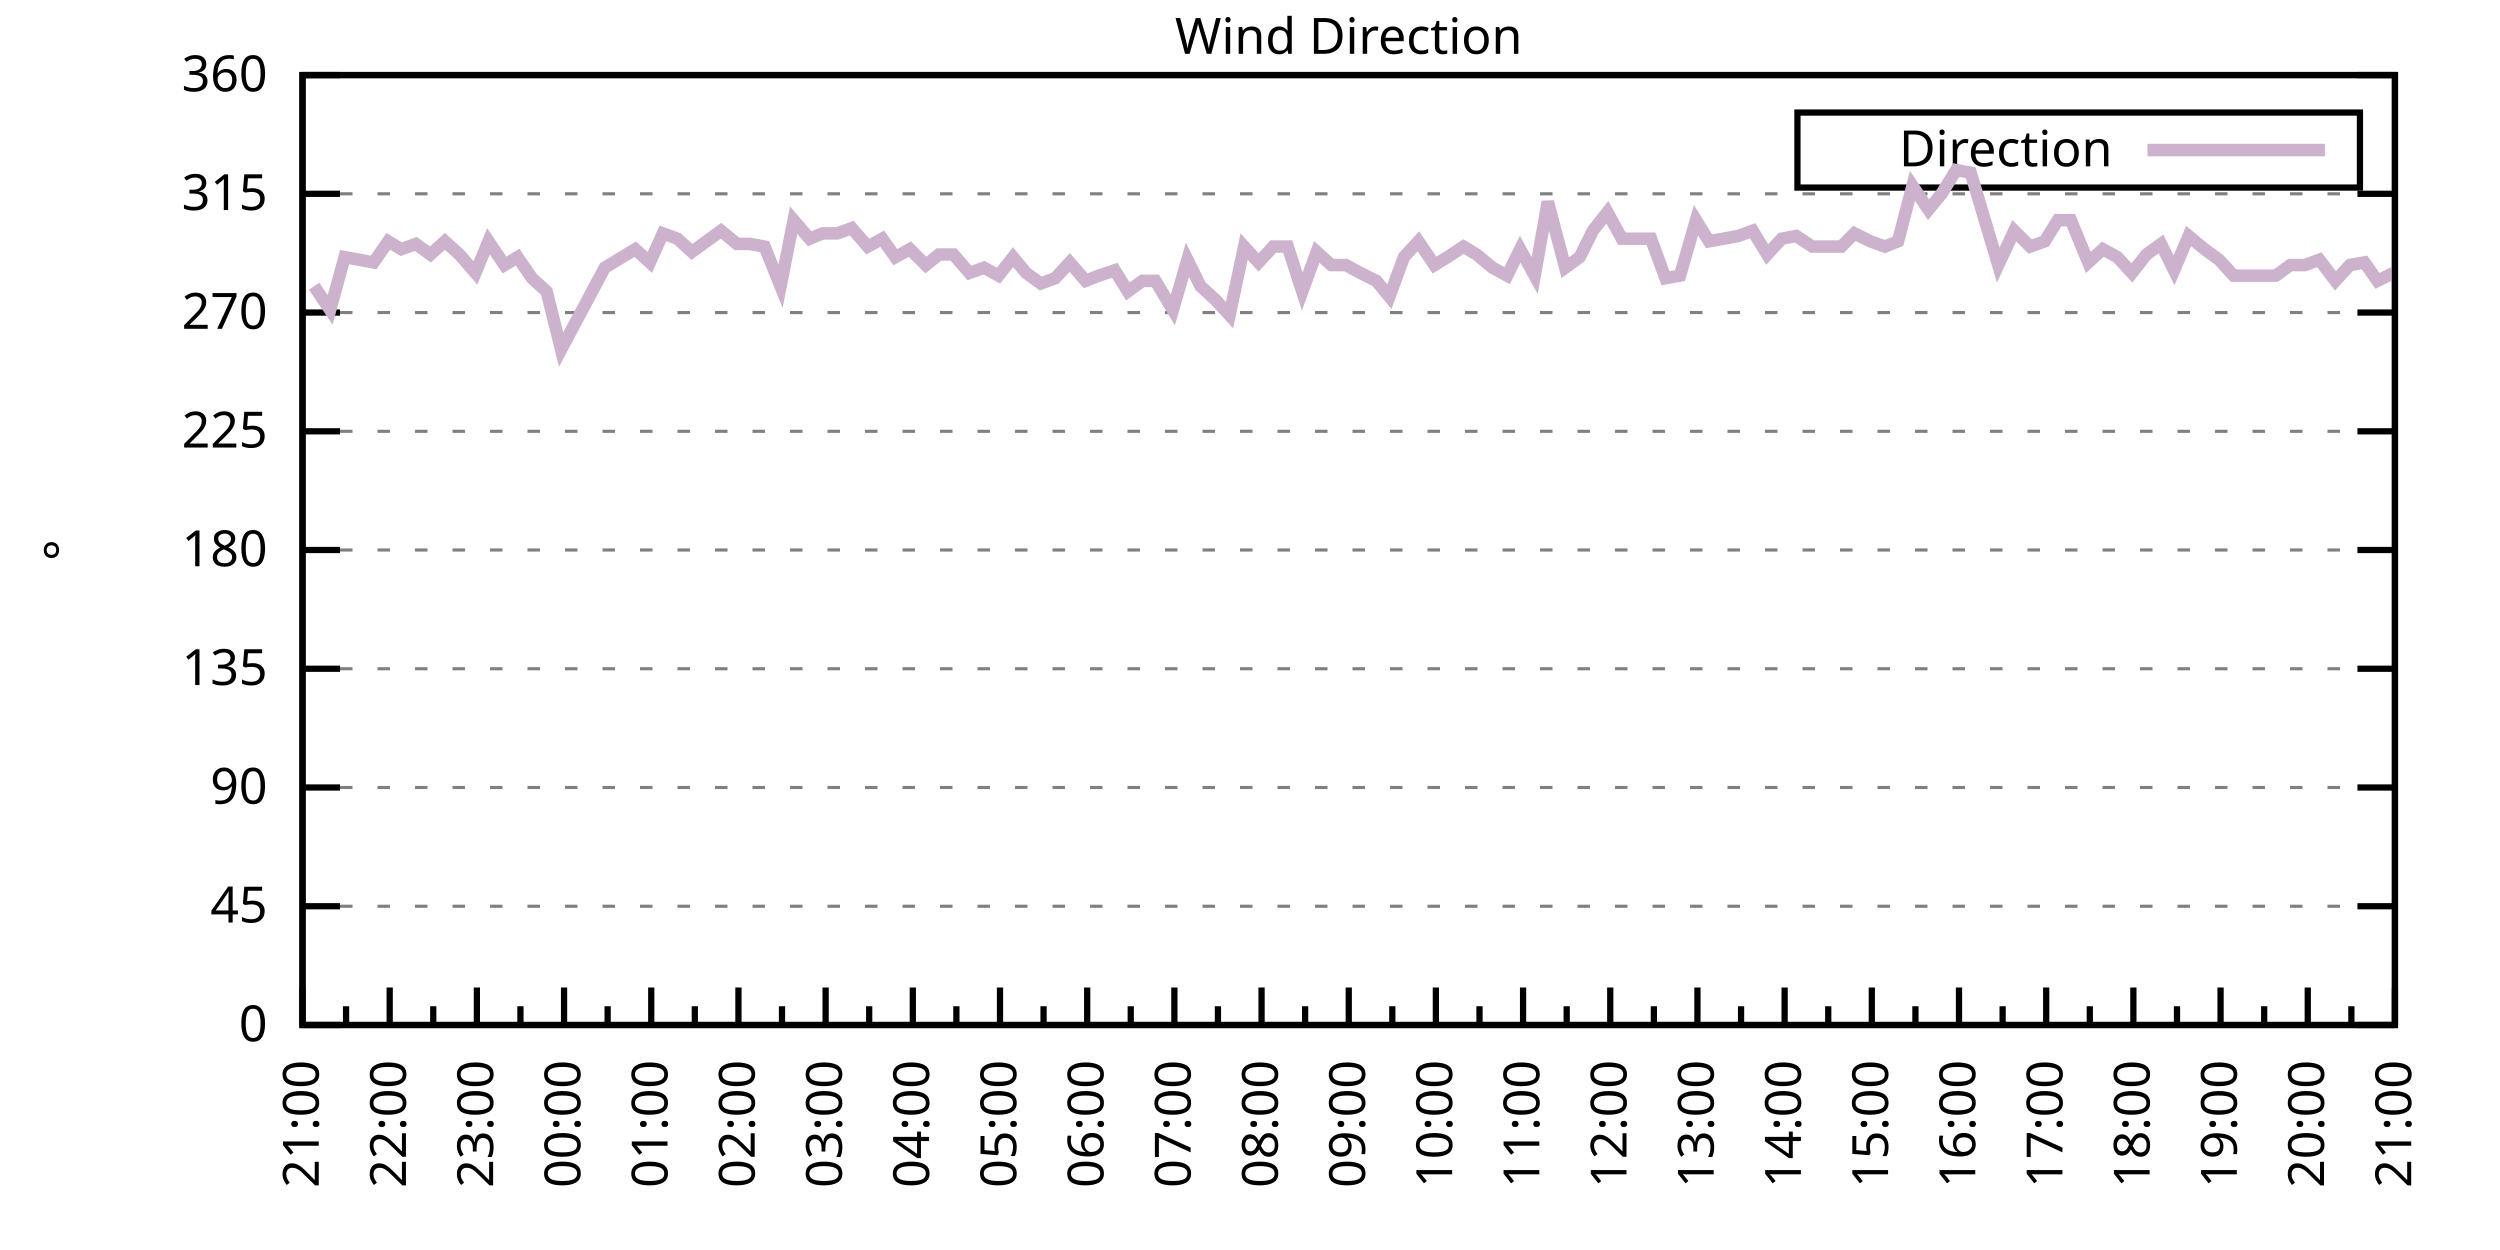
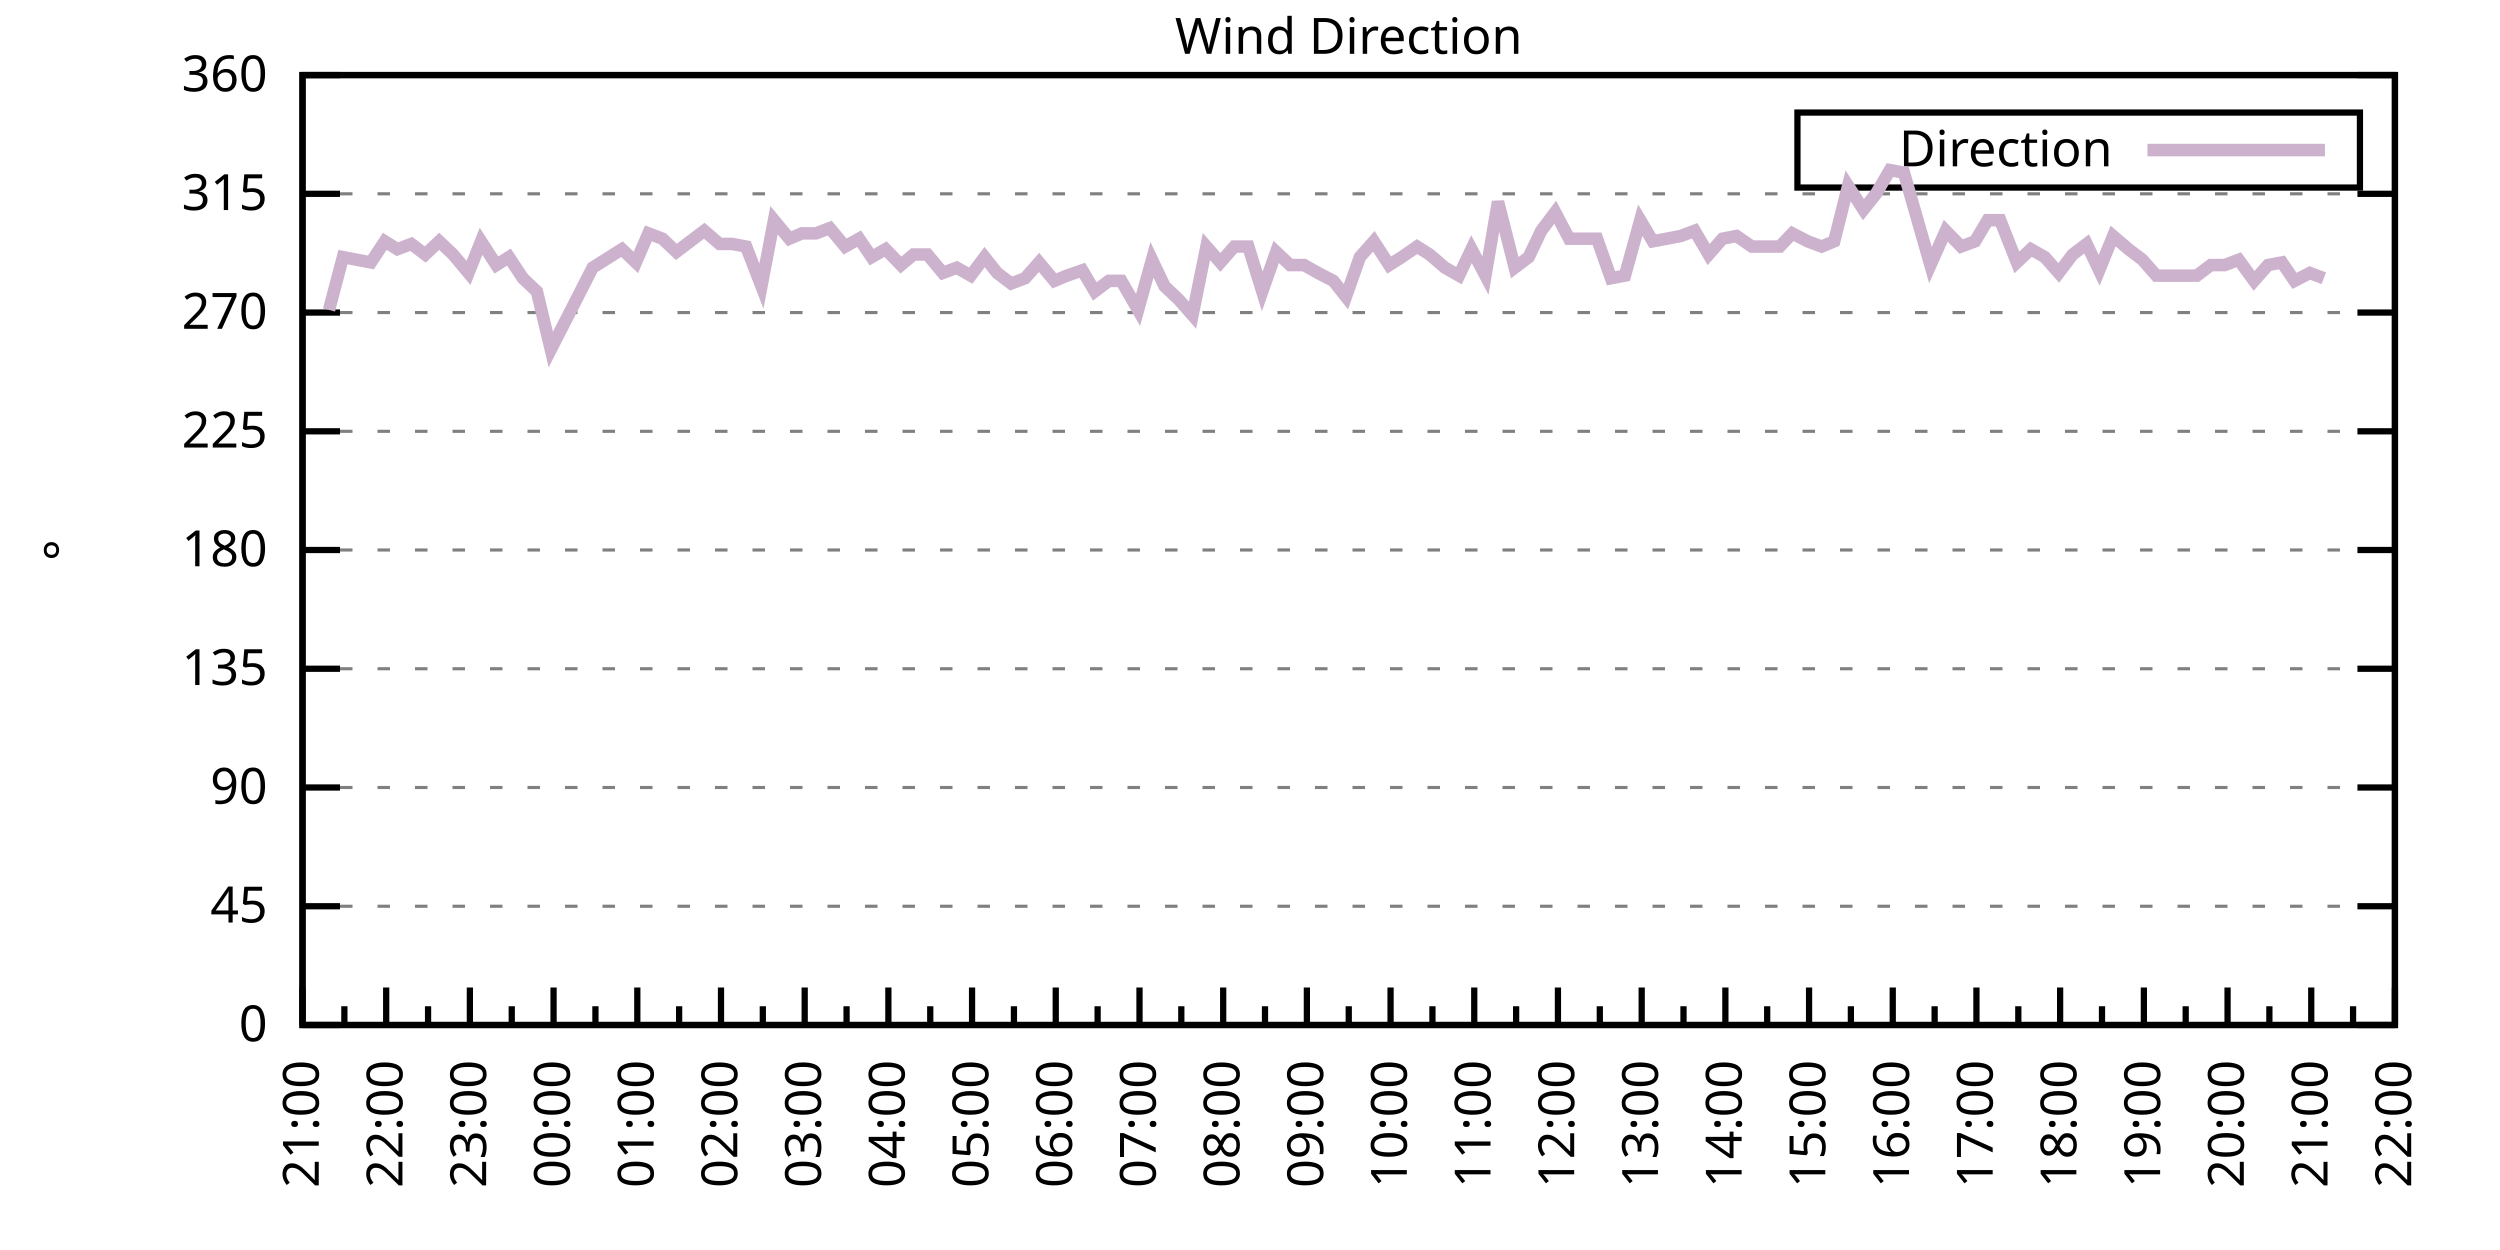
<svg xmlns="http://www.w3.org/2000/svg" xmlns:xlink="http://www.w3.org/1999/xlink" width="400" height="200" viewBox="0 0 400 200">
  <g id="gnuplot_canvas">
    <rect x="0" y="0" width="400" height="200" fill="none" />
    <defs>
      <circle id="gpDot" r="0.5" stroke-width="0.5" stroke="currentColor" />
      <path id="gpPt0" stroke-width="0.333" stroke="currentColor" d="M-1,0 h2 M0,-1 v2" />
      <path id="gpPt1" stroke-width="0.333" stroke="currentColor" d="M-1,-1 L1,1 M1,-1 L-1,1" />
      <path id="gpPt2" stroke-width="0.333" stroke="currentColor" d="M-1,0 L1,0 M0,-1 L0,1 M-1,-1 L1,1 M-1,1 L1,-1" />
      <rect id="gpPt3" stroke-width="0.333" stroke="currentColor" x="-1" y="-1" width="2" height="2" />
      <rect id="gpPt4" stroke-width="0.333" stroke="currentColor" fill="currentColor" x="-1" y="-1" width="2" height="2" />
      <circle id="gpPt5" stroke-width="0.333" stroke="currentColor" cx="0" cy="0" r="1" />
      <use xlink:href="#gpPt5" id="gpPt6" fill="currentColor" stroke="none" />
      <path id="gpPt7" stroke-width="0.333" stroke="currentColor" d="M0,-1.33 L-1.33,0.67 L1.33,0.67 z" />
      <use xlink:href="#gpPt7" id="gpPt8" fill="currentColor" stroke="none" />
      <use xlink:href="#gpPt7" id="gpPt9" stroke="currentColor" transform="rotate(180)" />
      <use xlink:href="#gpPt9" id="gpPt10" fill="currentColor" stroke="none" />
      <use xlink:href="#gpPt3" id="gpPt11" stroke="currentColor" transform="rotate(45)" />
      <use xlink:href="#gpPt11" id="gpPt12" fill="currentColor" stroke="none" />
      <path id="gpPt13" stroke-width="0.333" stroke="currentColor" d="M0,1.330 L1.265,0.411 L0.782,-1.067 L-0.782,-1.076 L-1.265,0.411 z" />
      <use xlink:href="#gpPt13" id="gpPt14" fill="currentColor" stroke="none" />
      <filter id="textbox" filterUnits="objectBoundingBox" x="0" y="0" height="1" width="1">
        <feFlood flood-color="white" flood-opacity="1" result="bgnd" />
        <feComposite in="SourceGraphic" in2="bgnd" operator="atop" />
      </filter>
      <filter id="greybox" filterUnits="objectBoundingBox" x="0" y="0" height="1" width="1">
        <feFlood flood-color="lightgrey" flood-opacity="1" result="grey" />
        <feComposite in="SourceGraphic" in2="grey" operator="atop" />
      </filter>
    </defs>
    <g fill="none" color="white" stroke="currentColor" stroke-width="1.00" stroke-linecap="butt" stroke-linejoin="miter">
</g>
    <g fill="none" color="black" stroke="currentColor" stroke-width="1.00" stroke-linecap="butt" stroke-linejoin="miter">
      <g stroke="none" shape-rendering="crispEdges">
        <polygon fill="rgb(255, 255, 255)" points="48.40,164.00 383.18,164.00 383.18,12.02 48.40,12.02 " />
      </g>
    </g>
    <g fill="none" color="black" stroke="currentColor" stroke-width="1.00" stroke-linecap="butt" stroke-linejoin="miter">
</g>
    <g fill="none" color="black" stroke="black" stroke-width="0.50" stroke-linecap="butt" stroke-linejoin="miter">
</g>
    <g fill="none" color="gray" stroke="currentColor" stroke-width="0.50" stroke-linecap="butt" stroke-linejoin="miter">
      <path stroke="gray" stroke-dasharray="2,4" class="gridline" d="M48.40,164.00 L383.19,164.00  " />
    </g>
    <g fill="none" color="gray" stroke="gray" stroke-width="1.00" stroke-linecap="butt" stroke-linejoin="miter">
</g>
    <g fill="none" color="black" stroke="currentColor" stroke-width="1.00" stroke-linecap="butt" stroke-linejoin="miter">
      <path stroke="black" d="M48.40,164.00 L54.40,164.00 M383.19,164.00 L377.19,164.00  " />
      <g transform="translate(42.80,166.60)" stroke="none" fill="black" font-family="Sans" font-size="8.00" text-anchor="end">
        <text>
          <tspan font-family="Sans"> 0</tspan>
        </text>
      </g>
    </g>
    <g fill="none" color="black" stroke="currentColor" stroke-width="1.00" stroke-linecap="butt" stroke-linejoin="miter">
</g>
    <g fill="none" color="black" stroke="black" stroke-width="0.50" stroke-linecap="butt" stroke-linejoin="miter">
</g>
    <g fill="none" color="gray" stroke="currentColor" stroke-width="0.50" stroke-linecap="butt" stroke-linejoin="miter">
      <path stroke="gray" stroke-dasharray="2,4" class="gridline" d="M48.40,145.00 L383.19,145.00  " />
    </g>
    <g fill="none" color="gray" stroke="gray" stroke-width="1.00" stroke-linecap="butt" stroke-linejoin="miter">
</g>
    <g fill="none" color="black" stroke="currentColor" stroke-width="1.00" stroke-linecap="butt" stroke-linejoin="miter">
      <path stroke="black" d="M48.40,145.00 L54.40,145.00 M383.19,145.00 L377.19,145.00  " />
      <g transform="translate(42.80,147.60)" stroke="none" fill="black" font-family="Sans" font-size="8.00" text-anchor="end">
        <text>
          <tspan font-family="Sans"> 45</tspan>
        </text>
      </g>
    </g>
    <g fill="none" color="black" stroke="currentColor" stroke-width="1.00" stroke-linecap="butt" stroke-linejoin="miter">
</g>
    <g fill="none" color="black" stroke="black" stroke-width="0.50" stroke-linecap="butt" stroke-linejoin="miter">
</g>
    <g fill="none" color="gray" stroke="currentColor" stroke-width="0.50" stroke-linecap="butt" stroke-linejoin="miter">
      <path stroke="gray" stroke-dasharray="2,4" class="gridline" d="M48.40,126.00 L383.19,126.00  " />
    </g>
    <g fill="none" color="gray" stroke="gray" stroke-width="1.00" stroke-linecap="butt" stroke-linejoin="miter">
</g>
    <g fill="none" color="black" stroke="currentColor" stroke-width="1.00" stroke-linecap="butt" stroke-linejoin="miter">
      <path stroke="black" d="M48.40,126.00 L54.40,126.00 M383.19,126.00 L377.19,126.00  " />
      <g transform="translate(42.80,128.60)" stroke="none" fill="black" font-family="Sans" font-size="8.00" text-anchor="end">
        <text>
          <tspan font-family="Sans"> 90</tspan>
        </text>
      </g>
    </g>
    <g fill="none" color="black" stroke="currentColor" stroke-width="1.00" stroke-linecap="butt" stroke-linejoin="miter">
</g>
    <g fill="none" color="black" stroke="black" stroke-width="0.50" stroke-linecap="butt" stroke-linejoin="miter">
</g>
    <g fill="none" color="gray" stroke="currentColor" stroke-width="0.50" stroke-linecap="butt" stroke-linejoin="miter">
      <path stroke="gray" stroke-dasharray="2,4" class="gridline" d="M48.40,107.00 L383.19,107.00  " />
    </g>
    <g fill="none" color="gray" stroke="gray" stroke-width="1.00" stroke-linecap="butt" stroke-linejoin="miter">
</g>
    <g fill="none" color="black" stroke="currentColor" stroke-width="1.00" stroke-linecap="butt" stroke-linejoin="miter">
      <path stroke="black" d="M48.40,107.00 L54.40,107.00 M383.19,107.00 L377.19,107.00  " />
      <g transform="translate(42.80,109.60)" stroke="none" fill="black" font-family="Sans" font-size="8.00" text-anchor="end">
        <text>
          <tspan font-family="Sans"> 135</tspan>
        </text>
      </g>
    </g>
    <g fill="none" color="black" stroke="currentColor" stroke-width="1.00" stroke-linecap="butt" stroke-linejoin="miter">
</g>
    <g fill="none" color="black" stroke="black" stroke-width="0.50" stroke-linecap="butt" stroke-linejoin="miter">
</g>
    <g fill="none" color="gray" stroke="currentColor" stroke-width="0.50" stroke-linecap="butt" stroke-linejoin="miter">
      <path stroke="gray" stroke-dasharray="2,4" class="gridline" d="M48.40,88.00 L383.19,88.00  " />
    </g>
    <g fill="none" color="gray" stroke="gray" stroke-width="1.00" stroke-linecap="butt" stroke-linejoin="miter">
</g>
    <g fill="none" color="black" stroke="currentColor" stroke-width="1.00" stroke-linecap="butt" stroke-linejoin="miter">
      <path stroke="black" d="M48.40,88.00 L54.40,88.00 M383.19,88.00 L377.19,88.00  " />
      <g transform="translate(42.80,90.60)" stroke="none" fill="black" font-family="Sans" font-size="8.00" text-anchor="end">
        <text>
          <tspan font-family="Sans"> 180</tspan>
        </text>
      </g>
    </g>
    <g fill="none" color="black" stroke="currentColor" stroke-width="1.00" stroke-linecap="butt" stroke-linejoin="miter">
</g>
    <g fill="none" color="black" stroke="black" stroke-width="0.50" stroke-linecap="butt" stroke-linejoin="miter">
</g>
    <g fill="none" color="gray" stroke="currentColor" stroke-width="0.50" stroke-linecap="butt" stroke-linejoin="miter">
      <path stroke="gray" stroke-dasharray="2,4" class="gridline" d="M48.40,69.01 L383.19,69.01  " />
    </g>
    <g fill="none" color="gray" stroke="gray" stroke-width="1.00" stroke-linecap="butt" stroke-linejoin="miter">
</g>
    <g fill="none" color="black" stroke="currentColor" stroke-width="1.00" stroke-linecap="butt" stroke-linejoin="miter">
      <path stroke="black" d="M48.40,69.01 L54.40,69.01 M383.19,69.01 L377.19,69.01  " />
      <g transform="translate(42.80,71.61)" stroke="none" fill="black" font-family="Sans" font-size="8.00" text-anchor="end">
        <text>
          <tspan font-family="Sans"> 225</tspan>
        </text>
      </g>
    </g>
    <g fill="none" color="black" stroke="currentColor" stroke-width="1.00" stroke-linecap="butt" stroke-linejoin="miter">
</g>
    <g fill="none" color="black" stroke="black" stroke-width="0.50" stroke-linecap="butt" stroke-linejoin="miter">
</g>
    <g fill="none" color="gray" stroke="currentColor" stroke-width="0.50" stroke-linecap="butt" stroke-linejoin="miter">
      <path stroke="gray" stroke-dasharray="2,4" class="gridline" d="M48.40,50.01 L383.19,50.01  " />
    </g>
    <g fill="none" color="gray" stroke="gray" stroke-width="1.00" stroke-linecap="butt" stroke-linejoin="miter">
</g>
    <g fill="none" color="black" stroke="currentColor" stroke-width="1.00" stroke-linecap="butt" stroke-linejoin="miter">
      <path stroke="black" d="M48.40,50.01 L54.40,50.01 M383.19,50.01 L377.19,50.01  " />
      <g transform="translate(42.80,52.61)" stroke="none" fill="black" font-family="Sans" font-size="8.00" text-anchor="end">
        <text>
          <tspan font-family="Sans"> 270</tspan>
        </text>
      </g>
    </g>
    <g fill="none" color="black" stroke="currentColor" stroke-width="1.00" stroke-linecap="butt" stroke-linejoin="miter">
</g>
    <g fill="none" color="black" stroke="black" stroke-width="0.50" stroke-linecap="butt" stroke-linejoin="miter">
</g>
    <g fill="none" color="gray" stroke="currentColor" stroke-width="0.50" stroke-linecap="butt" stroke-linejoin="miter">
      <path stroke="gray" stroke-dasharray="2,4" class="gridline" d="M48.40,31.01 L383.19,31.01  " />
    </g>
    <g fill="none" color="gray" stroke="gray" stroke-width="1.00" stroke-linecap="butt" stroke-linejoin="miter">
</g>
    <g fill="none" color="black" stroke="currentColor" stroke-width="1.00" stroke-linecap="butt" stroke-linejoin="miter">
      <path stroke="black" d="M48.40,31.01 L54.40,31.01 M383.19,31.01 L377.19,31.01  " />
      <g transform="translate(42.80,33.61)" stroke="none" fill="black" font-family="Sans" font-size="8.00" text-anchor="end">
        <text>
          <tspan font-family="Sans"> 315</tspan>
        </text>
      </g>
    </g>
    <g fill="none" color="black" stroke="currentColor" stroke-width="1.00" stroke-linecap="butt" stroke-linejoin="miter">
</g>
    <g fill="none" color="black" stroke="black" stroke-width="0.50" stroke-linecap="butt" stroke-linejoin="miter">
</g>
    <g fill="none" color="gray" stroke="currentColor" stroke-width="0.50" stroke-linecap="butt" stroke-linejoin="miter">
      <path stroke="gray" stroke-dasharray="2,4" class="gridline" d="M48.40,12.01 L383.19,12.01  " />
    </g>
    <g fill="none" color="gray" stroke="gray" stroke-width="1.00" stroke-linecap="butt" stroke-linejoin="miter">
</g>
    <g fill="none" color="black" stroke="currentColor" stroke-width="1.00" stroke-linecap="butt" stroke-linejoin="miter">
      <path stroke="black" d="M48.40,12.01 L54.40,12.01 M383.19,12.01 L377.19,12.01  " />
      <g transform="translate(42.80,14.61)" stroke="none" fill="black" font-family="Sans" font-size="8.00" text-anchor="end">
        <text>
          <tspan font-family="Sans"> 360</tspan>
        </text>
      </g>
    </g>
    <g fill="none" color="black" stroke="currentColor" stroke-width="1.00" stroke-linecap="butt" stroke-linejoin="miter">
      <path stroke="black" d="M48.40,164.00 L48.40,158.00  " />
      <g transform="translate(51.00,169.60) rotate(270)" stroke="none" fill="black" font-family="Sans" font-size="8.00" text-anchor="end">
        <text>
          <tspan font-family="Sans">21:00</tspan>
        </text>
      </g>
    </g>
    <g fill="none" color="black" stroke="currentColor" stroke-width="1.00" stroke-linecap="butt" stroke-linejoin="miter">
-       <path stroke="black" d="M55.37,164.00 L55.37,161.00 M62.35,164.00 L62.35,158.00  " />
-       <g transform="translate(64.95,169.60) rotate(270)" stroke="none" fill="black" font-family="Sans" font-size="8.00" text-anchor="end">
+       <path stroke="black" d="M55.10,164.00 L55.10,161.00 M61.79,164.00 L61.79,158.00  " />
+       <g transform="translate(64.39,169.60) rotate(270)" stroke="none" fill="black" font-family="Sans" font-size="8.00" text-anchor="end">
        <text>
          <tspan font-family="Sans">22:00</tspan>
        </text>
      </g>
    </g>
    <g fill="none" color="black" stroke="currentColor" stroke-width="1.00" stroke-linecap="butt" stroke-linejoin="miter">
-       <path stroke="black" d="M69.32,164.00 L69.32,161.00 M76.30,164.00 L76.30,158.00  " />
-       <g transform="translate(78.90,169.60) rotate(270)" stroke="none" fill="black" font-family="Sans" font-size="8.00" text-anchor="end">
+       <path stroke="black" d="M68.49,164.00 L68.49,161.00 M75.18,164.00 L75.18,158.00  " />
+       <g transform="translate(77.78,169.60) rotate(270)" stroke="none" fill="black" font-family="Sans" font-size="8.00" text-anchor="end">
        <text>
          <tspan font-family="Sans">23:00</tspan>
        </text>
      </g>
    </g>
    <g fill="none" color="black" stroke="currentColor" stroke-width="1.00" stroke-linecap="butt" stroke-linejoin="miter">
-       <path stroke="black" d="M83.27,164.00 L83.27,161.00 M90.25,164.00 L90.25,158.00  " />
-       <g transform="translate(92.85,169.60) rotate(270)" stroke="none" fill="black" font-family="Sans" font-size="8.00" text-anchor="end">
+       <path stroke="black" d="M81.88,164.00 L81.88,161.00 M88.57,164.00 L88.57,158.00  " />
+       <g transform="translate(91.17,169.60) rotate(270)" stroke="none" fill="black" font-family="Sans" font-size="8.00" text-anchor="end">
        <text>
          <tspan font-family="Sans">00:00</tspan>
        </text>
      </g>
    </g>
    <g fill="none" color="black" stroke="currentColor" stroke-width="1.00" stroke-linecap="butt" stroke-linejoin="miter">
-       <path stroke="black" d="M97.22,164.00 L97.22,161.00 M104.20,164.00 L104.20,158.00  " />
-       <g transform="translate(106.80,169.60) rotate(270)" stroke="none" fill="black" font-family="Sans" font-size="8.00" text-anchor="end">
+       <path stroke="black" d="M95.27,164.00 L95.27,161.00 M101.97,164.00 L101.97,158.00  " />
+       <g transform="translate(104.57,169.60) rotate(270)" stroke="none" fill="black" font-family="Sans" font-size="8.00" text-anchor="end">
        <text>
          <tspan font-family="Sans">01:00</tspan>
        </text>
      </g>
    </g>
    <g fill="none" color="black" stroke="currentColor" stroke-width="1.00" stroke-linecap="butt" stroke-linejoin="miter">
-       <path stroke="black" d="M111.17,164.00 L111.17,161.00 M118.15,164.00 L118.15,158.00  " />
-       <g transform="translate(120.75,169.60) rotate(270)" stroke="none" fill="black" font-family="Sans" font-size="8.00" text-anchor="end">
+       <path stroke="black" d="M108.66,164.00 L108.66,161.00 M115.36,164.00 L115.36,158.00  " />
+       <g transform="translate(117.96,169.60) rotate(270)" stroke="none" fill="black" font-family="Sans" font-size="8.00" text-anchor="end">
        <text>
          <tspan font-family="Sans">02:00</tspan>
        </text>
      </g>
    </g>
    <g fill="none" color="black" stroke="currentColor" stroke-width="1.00" stroke-linecap="butt" stroke-linejoin="miter">
-       <path stroke="black" d="M125.12,164.00 L125.12,161.00 M132.10,164.00 L132.10,158.00  " />
-       <g transform="translate(134.70,169.60) rotate(270)" stroke="none" fill="black" font-family="Sans" font-size="8.00" text-anchor="end">
+       <path stroke="black" d="M122.05,164.00 L122.05,161.00 M128.75,164.00 L128.75,158.00  " />
+       <g transform="translate(131.35,169.60) rotate(270)" stroke="none" fill="black" font-family="Sans" font-size="8.00" text-anchor="end">
        <text>
          <tspan font-family="Sans">03:00</tspan>
        </text>
      </g>
    </g>
    <g fill="none" color="black" stroke="currentColor" stroke-width="1.00" stroke-linecap="butt" stroke-linejoin="miter">
-       <path stroke="black" d="M139.07,164.00 L139.07,161.00 M146.05,164.00 L146.05,158.00  " />
-       <g transform="translate(148.65,169.60) rotate(270)" stroke="none" fill="black" font-family="Sans" font-size="8.00" text-anchor="end">
+       <path stroke="black" d="M135.45,164.00 L135.45,161.00 M142.14,164.00 L142.14,158.00  " />
+       <g transform="translate(144.74,169.60) rotate(270)" stroke="none" fill="black" font-family="Sans" font-size="8.00" text-anchor="end">
        <text>
          <tspan font-family="Sans">04:00</tspan>
        </text>
      </g>
    </g>
    <g fill="none" color="black" stroke="currentColor" stroke-width="1.00" stroke-linecap="butt" stroke-linejoin="miter">
-       <path stroke="black" d="M153.02,164.00 L153.02,161.00 M160.00,164.00 L160.00,158.00  " />
-       <g transform="translate(162.60,169.60) rotate(270)" stroke="none" fill="black" font-family="Sans" font-size="8.00" text-anchor="end">
+       <path stroke="black" d="M148.84,164.00 L148.84,161.00 M155.53,164.00 L155.53,158.00  " />
+       <g transform="translate(158.13,169.60) rotate(270)" stroke="none" fill="black" font-family="Sans" font-size="8.00" text-anchor="end">
        <text>
          <tspan font-family="Sans">05:00</tspan>
        </text>
      </g>
    </g>
    <g fill="none" color="black" stroke="currentColor" stroke-width="1.00" stroke-linecap="butt" stroke-linejoin="miter">
-       <path stroke="black" d="M166.97,164.00 L166.97,161.00 M173.95,164.00 L173.95,158.00  " />
-       <g transform="translate(176.55,169.60) rotate(270)" stroke="none" fill="black" font-family="Sans" font-size="8.00" text-anchor="end">
+       <path stroke="black" d="M162.23,164.00 L162.23,161.00 M168.92,164.00 L168.92,158.00  " />
+       <g transform="translate(171.52,169.60) rotate(270)" stroke="none" fill="black" font-family="Sans" font-size="8.00" text-anchor="end">
        <text>
          <tspan font-family="Sans">06:00</tspan>
        </text>
      </g>
    </g>
    <g fill="none" color="black" stroke="currentColor" stroke-width="1.00" stroke-linecap="butt" stroke-linejoin="miter">
-       <path stroke="black" d="M180.92,164.00 L180.92,161.00 M187.90,164.00 L187.90,158.00  " />
-       <g transform="translate(190.50,169.60) rotate(270)" stroke="none" fill="black" font-family="Sans" font-size="8.00" text-anchor="end">
+       <path stroke="black" d="M175.62,164.00 L175.62,161.00 M182.32,164.00 L182.32,158.00  " />
+       <g transform="translate(184.92,169.60) rotate(270)" stroke="none" fill="black" font-family="Sans" font-size="8.00" text-anchor="end">
        <text>
          <tspan font-family="Sans">07:00</tspan>
        </text>
      </g>
    </g>
    <g fill="none" color="black" stroke="currentColor" stroke-width="1.00" stroke-linecap="butt" stroke-linejoin="miter">
-       <path stroke="black" d="M194.87,164.00 L194.87,161.00 M201.85,164.00 L201.85,158.00  " />
-       <g transform="translate(204.45,169.60) rotate(270)" stroke="none" fill="black" font-family="Sans" font-size="8.00" text-anchor="end">
+       <path stroke="black" d="M189.01,164.00 L189.01,161.00 M195.71,164.00 L195.71,158.00  " />
+       <g transform="translate(198.31,169.60) rotate(270)" stroke="none" fill="black" font-family="Sans" font-size="8.00" text-anchor="end">
        <text>
          <tspan font-family="Sans">08:00</tspan>
        </text>
      </g>
    </g>
    <g fill="none" color="black" stroke="currentColor" stroke-width="1.00" stroke-linecap="butt" stroke-linejoin="miter">
-       <path stroke="black" d="M208.82,164.00 L208.82,161.00 M215.80,164.00 L215.80,158.00  " />
-       <g transform="translate(218.40,169.60) rotate(270)" stroke="none" fill="black" font-family="Sans" font-size="8.00" text-anchor="end">
+       <path stroke="black" d="M202.40,164.00 L202.40,161.00 M209.10,164.00 L209.10,158.00  " />
+       <g transform="translate(211.70,169.60) rotate(270)" stroke="none" fill="black" font-family="Sans" font-size="8.00" text-anchor="end">
        <text>
          <tspan font-family="Sans">09:00</tspan>
        </text>
      </g>
    </g>
    <g fill="none" color="black" stroke="currentColor" stroke-width="1.00" stroke-linecap="butt" stroke-linejoin="miter">
-       <path stroke="black" d="M222.77,164.00 L222.77,161.00 M229.74,164.00 L229.74,158.00  " />
-       <g transform="translate(232.34,169.60) rotate(270)" stroke="none" fill="black" font-family="Sans" font-size="8.00" text-anchor="end">
+       <path stroke="black" d="M215.80,164.00 L215.80,161.00 M222.49,164.00 L222.49,158.00  " />
+       <g transform="translate(225.09,169.60) rotate(270)" stroke="none" fill="black" font-family="Sans" font-size="8.00" text-anchor="end">
        <text>
          <tspan font-family="Sans">10:00</tspan>
        </text>
      </g>
    </g>
    <g fill="none" color="black" stroke="currentColor" stroke-width="1.00" stroke-linecap="butt" stroke-linejoin="miter">
-       <path stroke="black" d="M236.72,164.00 L236.72,161.00 M243.69,164.00 L243.69,158.00  " />
-       <g transform="translate(246.29,169.60) rotate(270)" stroke="none" fill="black" font-family="Sans" font-size="8.00" text-anchor="end">
+       <path stroke="black" d="M229.19,164.00 L229.19,161.00 M235.88,164.00 L235.88,158.00  " />
+       <g transform="translate(238.48,169.60) rotate(270)" stroke="none" fill="black" font-family="Sans" font-size="8.00" text-anchor="end">
        <text>
          <tspan font-family="Sans">11:00</tspan>
        </text>
      </g>
    </g>
    <g fill="none" color="black" stroke="currentColor" stroke-width="1.00" stroke-linecap="butt" stroke-linejoin="miter">
-       <path stroke="black" d="M250.67,164.00 L250.67,161.00 M257.64,164.00 L257.64,158.00  " />
-       <g transform="translate(260.24,169.60) rotate(270)" stroke="none" fill="black" font-family="Sans" font-size="8.00" text-anchor="end">
+       <path stroke="black" d="M242.58,164.00 L242.58,161.00 M249.27,164.00 L249.27,158.00  " />
+       <g transform="translate(251.87,169.60) rotate(270)" stroke="none" fill="black" font-family="Sans" font-size="8.00" text-anchor="end">
        <text>
          <tspan font-family="Sans">12:00</tspan>
        </text>
      </g>
    </g>
    <g fill="none" color="black" stroke="currentColor" stroke-width="1.00" stroke-linecap="butt" stroke-linejoin="miter">
-       <path stroke="black" d="M264.62,164.00 L264.62,161.00 M271.59,164.00 L271.59,158.00  " />
-       <g transform="translate(274.19,169.60) rotate(270)" stroke="none" fill="black" font-family="Sans" font-size="8.00" text-anchor="end">
+       <path stroke="black" d="M255.97,164.00 L255.97,161.00 M262.67,164.00 L262.67,158.00  " />
+       <g transform="translate(265.27,169.60) rotate(270)" stroke="none" fill="black" font-family="Sans" font-size="8.00" text-anchor="end">
        <text>
          <tspan font-family="Sans">13:00</tspan>
        </text>
      </g>
    </g>
    <g fill="none" color="black" stroke="currentColor" stroke-width="1.00" stroke-linecap="butt" stroke-linejoin="miter">
-       <path stroke="black" d="M278.57,164.00 L278.57,161.00 M285.54,164.00 L285.54,158.00  " />
-       <g transform="translate(288.14,169.60) rotate(270)" stroke="none" fill="black" font-family="Sans" font-size="8.00" text-anchor="end">
+       <path stroke="black" d="M269.36,164.00 L269.36,161.00 M276.06,164.00 L276.06,158.00  " />
+       <g transform="translate(278.66,169.60) rotate(270)" stroke="none" fill="black" font-family="Sans" font-size="8.00" text-anchor="end">
        <text>
          <tspan font-family="Sans">14:00</tspan>
        </text>
      </g>
    </g>
    <g fill="none" color="black" stroke="currentColor" stroke-width="1.00" stroke-linecap="butt" stroke-linejoin="miter">
-       <path stroke="black" d="M292.52,164.00 L292.52,161.00 M299.49,164.00 L299.49,158.00  " />
-       <g transform="translate(302.09,169.60) rotate(270)" stroke="none" fill="black" font-family="Sans" font-size="8.00" text-anchor="end">
+       <path stroke="black" d="M282.75,164.00 L282.75,161.00 M289.45,164.00 L289.45,158.00  " />
+       <g transform="translate(292.05,169.60) rotate(270)" stroke="none" fill="black" font-family="Sans" font-size="8.00" text-anchor="end">
        <text>
          <tspan font-family="Sans">15:00</tspan>
        </text>
      </g>
    </g>
    <g fill="none" color="black" stroke="currentColor" stroke-width="1.00" stroke-linecap="butt" stroke-linejoin="miter">
-       <path stroke="black" d="M306.47,164.00 L306.47,161.00 M313.44,164.00 L313.44,158.00  " />
-       <g transform="translate(316.04,169.60) rotate(270)" stroke="none" fill="black" font-family="Sans" font-size="8.00" text-anchor="end">
+       <path stroke="black" d="M296.14,164.00 L296.14,161.00 M302.84,164.00 L302.84,158.00  " />
+       <g transform="translate(305.44,169.60) rotate(270)" stroke="none" fill="black" font-family="Sans" font-size="8.00" text-anchor="end">
        <text>
          <tspan font-family="Sans">16:00</tspan>
        </text>
      </g>
    </g>
    <g fill="none" color="black" stroke="currentColor" stroke-width="1.00" stroke-linecap="butt" stroke-linejoin="miter">
-       <path stroke="black" d="M320.42,164.00 L320.42,161.00 M327.39,164.00 L327.39,158.00  " />
-       <g transform="translate(329.99,169.60) rotate(270)" stroke="none" fill="black" font-family="Sans" font-size="8.00" text-anchor="end">
+       <path stroke="black" d="M309.54,164.00 L309.54,161.00 M316.23,164.00 L316.23,158.00  " />
+       <g transform="translate(318.83,169.60) rotate(270)" stroke="none" fill="black" font-family="Sans" font-size="8.00" text-anchor="end">
        <text>
          <tspan font-family="Sans">17:00</tspan>
        </text>
      </g>
    </g>
    <g fill="none" color="black" stroke="currentColor" stroke-width="1.00" stroke-linecap="butt" stroke-linejoin="miter">
-       <path stroke="black" d="M334.37,164.00 L334.37,161.00 M341.34,164.00 L341.34,158.00  " />
-       <g transform="translate(343.94,169.60) rotate(270)" stroke="none" fill="black" font-family="Sans" font-size="8.00" text-anchor="end">
+       <path stroke="black" d="M322.93,164.00 L322.93,161.00 M329.62,164.00 L329.62,158.00  " />
+       <g transform="translate(332.22,169.60) rotate(270)" stroke="none" fill="black" font-family="Sans" font-size="8.00" text-anchor="end">
        <text>
          <tspan font-family="Sans">18:00</tspan>
        </text>
      </g>
    </g>
    <g fill="none" color="black" stroke="currentColor" stroke-width="1.00" stroke-linecap="butt" stroke-linejoin="miter">
-       <path stroke="black" d="M348.32,164.00 L348.32,161.00 M355.29,164.00 L355.29,158.00  " />
-       <g transform="translate(357.89,169.60) rotate(270)" stroke="none" fill="black" font-family="Sans" font-size="8.00" text-anchor="end">
+       <path stroke="black" d="M336.32,164.00 L336.32,161.00 M343.02,164.00 L343.02,158.00  " />
+       <g transform="translate(345.62,169.60) rotate(270)" stroke="none" fill="black" font-family="Sans" font-size="8.00" text-anchor="end">
        <text>
          <tspan font-family="Sans">19:00</tspan>
        </text>
      </g>
    </g>
    <g fill="none" color="black" stroke="currentColor" stroke-width="1.00" stroke-linecap="butt" stroke-linejoin="miter">
-       <path stroke="black" d="M362.27,164.00 L362.27,161.00 M369.24,164.00 L369.24,158.00  " />
-       <g transform="translate(371.84,169.60) rotate(270)" stroke="none" fill="black" font-family="Sans" font-size="8.00" text-anchor="end">
+       <path stroke="black" d="M349.71,164.00 L349.71,161.00 M356.41,164.00 L356.41,158.00  " />
+       <g transform="translate(359.01,169.60) rotate(270)" stroke="none" fill="black" font-family="Sans" font-size="8.00" text-anchor="end">
        <text>
          <tspan font-family="Sans">20:00</tspan>
        </text>
      </g>
    </g>
    <g fill="none" color="black" stroke="currentColor" stroke-width="1.00" stroke-linecap="butt" stroke-linejoin="miter">
-       <path stroke="black" d="M376.22,164.00 L376.22,161.00 M383.19,164.00 L383.19,158.00  " />
+       <path stroke="black" d="M363.10,164.00 L363.10,161.00 M369.80,164.00 L369.80,158.00  " />
+       <g transform="translate(372.40,169.60) rotate(270)" stroke="none" fill="black" font-family="Sans" font-size="8.00" text-anchor="end">
+         <text>
+           <tspan font-family="Sans">21:00</tspan>
+         </text>
+       </g>
+     </g>
+     <g fill="none" color="black" stroke="currentColor" stroke-width="1.00" stroke-linecap="butt" stroke-linejoin="miter">
+       <path stroke="black" d="M376.49,164.00 L376.49,161.00 M383.19,164.00 L383.19,158.00  " />
      <g transform="translate(385.79,169.60) rotate(270)" stroke="none" fill="black" font-family="Sans" font-size="8.00" text-anchor="end">
        <text>
-           <tspan font-family="Sans">21:00</tspan>
+           <tspan font-family="Sans">22:00</tspan>
        </text>
      </g>
    </g>
    <g fill="none" color="black" stroke="currentColor" stroke-width="1.00" stroke-linecap="butt" stroke-linejoin="miter">
</g>
    <g fill="none" color="black" stroke="currentColor" stroke-width="1.00" stroke-linecap="butt" stroke-linejoin="miter">
      <path stroke="black" d="M48.40,12.01 L48.40,164.00 L383.19,164.00 L383.19,12.01 L48.40,12.01 Z  " />
    </g>
    <g fill="none" color="black" stroke="currentColor" stroke-width="1.00" stroke-linecap="butt" stroke-linejoin="miter">
      <g transform="translate(12.80,88.01) rotate(270)" stroke="none" fill="black" font-family="Sans" font-size="8.00" text-anchor="middle">
        <text>
          <tspan font-family="Sans">°</tspan>
        </text>
      </g>
    </g>
    <g fill="none" color="black" stroke="currentColor" stroke-width="1.00" stroke-linecap="butt" stroke-linejoin="miter">
</g>
    <g fill="none" color="black" stroke="currentColor" stroke-width="1.00" stroke-linecap="butt" stroke-linejoin="miter">
      <path stroke="black" d="M287.59,30.01 L287.59,18.01 L377.59,18.01 L377.59,30.01 L287.59,30.01 Z  " />
    </g>
    <g id="Wind_direction_plot_1">
      <g fill="none" color="white" stroke="black" stroke-width="2.00" stroke-linecap="butt" stroke-linejoin="miter">
</g>
      <g fill="none" color="black" stroke="currentColor" stroke-width="2.00" stroke-linecap="butt" stroke-linejoin="miter">
        <g transform="translate(337.99,26.61)" stroke="none" fill="black" font-family="Sans" font-size="8.00" text-anchor="end">
          <text>
            <tspan font-family="Sans">Direction</tspan>
          </text>
        </g>
      </g>
      <g fill="none" color="black" stroke="currentColor" stroke-width="2.00" stroke-linecap="butt" stroke-linejoin="miter">
-         <path stroke="rgb(204, 178, 204)" d="M343.59,24.01 L371.99,24.01 M50.26,45.79 L52.82,49.59 L55.14,41.14 L57.47,41.56 L59.79,41.99 L62.12,38.61   L64.21,39.87 L66.53,39.03 L68.86,40.72 L71.18,38.61 L73.51,40.72 L76.07,43.67 L78.16,38.61 L80.72,42.41   L82.81,41.14 L85.13,44.52 L87.46,46.63 L89.78,55.92 L96.76,42.83 L101.64,39.87 L103.97,41.99 L106.06,37.34   L108.38,38.19 L110.71,40.30 L115.36,36.92 L117.92,39.03 L120.01,39.03 L122.33,39.45 L124.89,45.79 L126.98,35.23   L129.54,38.19 L131.63,37.34 L133.96,37.34 L136.28,36.50 L138.84,39.45 L141.16,38.19 L143.26,41.14 L145.58,39.87   L148.14,42.41 L150.23,40.72 L152.56,40.72 L155.11,43.67 L157.44,42.83 L159.76,44.10 L162.09,41.14 L164.18,43.67   L166.51,45.36 L168.83,44.52 L171.16,41.99 L173.71,44.94 L175.81,44.10 L178.36,43.25 L180.46,46.63 L182.78,44.94   L184.87,44.94 L187.66,49.59 L189.99,41.56 L192.08,45.79 L194.41,47.90 L196.73,50.43 L199.06,39.45 L201.38,41.99   L203.71,39.45 L206.03,39.45 L208.36,46.63 L210.68,40.30 L213.01,42.41 L215.33,42.41 L217.65,43.67 L220.21,44.94   L222.30,47.47 L224.63,41.14 L226.95,38.61 L229.51,42.41 L231.60,41.14 L234.16,39.45 L236.25,40.72 L238.81,42.83   L241.14,44.10 L243.23,39.87 L245.55,44.10 L247.65,32.28 L250.44,42.83 L252.76,41.14 L254.85,36.92 L257.18,33.96   L259.50,38.19 L261.83,38.19 L264.15,38.19 L266.48,44.52 L268.80,44.10 L271.36,35.23 L273.45,38.61 L275.78,38.19   L278.10,37.76 L280.43,36.92 L282.75,40.72 L285.08,38.19 L287.40,37.76 L289.96,39.45 L292.29,39.45 L294.61,39.45   L296.70,37.34 L299.26,38.61 L301.58,39.45 L303.68,38.61 L306.00,29.74 L308.56,33.54 L310.65,31.01 L312.98,27.21   L315.30,27.63 L319.72,42.41 L322.28,36.92 L324.83,39.45 L327.16,38.61 L329.25,35.23 L331.34,35.23 L334.13,41.99   L336.46,39.87 L338.78,41.14 L341.11,43.67 L343.43,40.72 L345.76,39.03 L347.85,43.25 L350.18,37.76 L352.73,39.87   L355.06,41.56 L357.38,44.10 L359.48,44.10 L361.80,44.10 L364.13,44.10 L366.45,42.41 L368.78,42.41 L371.10,41.56   L373.66,44.94 L375.98,42.41 L378.31,41.99 L380.40,44.94 L382.96,43.67  " />
+         <path stroke="rgb(204, 178, 204)" d="M343.59,24.01 L371.99,24.01 M52.64,49.59 L54.87,41.14 L57.10,41.56 L59.34,41.99 L61.57,38.61 L63.58,39.87   L65.81,39.03 L68.04,40.72 L70.27,38.61 L72.50,40.72 L74.96,43.67 L76.97,38.61 L79.42,42.41 L81.43,41.14   L83.66,44.52 L85.90,46.63 L88.13,55.92 L94.82,42.83 L99.51,39.87 L101.74,41.99 L103.75,37.34 L105.98,38.19   L108.22,40.30 L112.68,36.92 L115.13,39.03 L117.14,39.03 L119.38,39.45 L121.83,45.79 L123.84,35.23 L126.29,38.19   L128.30,37.34 L130.54,37.34 L132.77,36.50 L135.22,39.45 L137.45,38.19 L139.46,41.14 L141.69,39.87 L144.15,42.41   L146.16,40.72 L148.39,40.72 L150.85,43.67 L153.08,42.83 L155.31,44.10 L157.54,41.14 L159.55,43.67 L161.78,45.36   L164.01,44.52 L166.25,41.99 L168.70,44.94 L170.71,44.10 L173.17,43.25 L175.17,46.63 L177.41,44.94 L179.41,44.94   L182.09,49.59 L184.32,41.56 L186.33,45.79 L188.57,47.90 L190.80,50.43 L193.03,39.45 L195.26,41.99 L197.49,39.45   L199.73,39.45 L201.96,46.63 L204.19,40.30 L206.42,42.41 L208.65,42.41 L210.88,43.67 L213.34,44.94 L215.35,47.47   L217.58,41.14 L219.81,38.61 L222.27,42.41 L224.28,41.14 L226.73,39.45 L228.74,40.72 L231.20,42.83 L233.43,44.10   L235.44,39.87 L237.67,44.10 L239.68,32.28 L242.36,42.83 L244.59,41.14 L246.60,36.92 L248.83,33.96 L251.06,38.19   L253.29,38.19 L255.52,38.19 L257.76,44.52 L259.99,44.10 L262.44,35.23 L264.45,38.61 L266.68,38.19 L268.92,37.76   L271.15,36.92 L273.38,40.72 L275.61,38.19 L277.84,37.76 L280.30,39.45 L282.53,39.45 L284.76,39.45 L286.77,37.34   L289.23,38.61 L291.46,39.45 L293.47,38.61 L295.70,29.74 L298.15,33.54 L300.16,31.01 L302.39,27.21 L304.63,27.63   L308.87,42.41 L311.32,36.92 L313.78,39.45 L316.01,38.61 L318.02,35.23 L320.03,35.23 L322.70,41.99 L324.94,39.87   L327.17,41.14 L329.40,43.67 L331.63,40.72 L333.86,39.03 L335.87,43.25 L338.10,37.76 L340.56,39.87 L342.79,41.56   L345.02,44.10 L347.03,44.10 L349.26,44.10 L351.50,44.10 L353.73,42.41 L355.96,42.41 L358.19,41.56 L360.65,44.94   L362.88,42.41 L365.11,41.99 L367.12,44.94 L369.58,43.67 L371.81,44.52  " />
      </g>
    </g>
    <g fill="none" color="black" stroke="currentColor" stroke-width="2.00" stroke-linecap="butt" stroke-linejoin="miter">
</g>
    <g fill="none" color="black" stroke="black" stroke-width="1.00" stroke-linecap="butt" stroke-linejoin="miter">
</g>
    <g fill="none" color="black" stroke="currentColor" stroke-width="1.00" stroke-linecap="butt" stroke-linejoin="miter">
      <path stroke="black" d="M48.40,12.01 L48.40,164.00 L383.19,164.00 L383.19,12.01 L48.40,12.01 Z  " />
    </g>
    <g fill="none" color="black" stroke="currentColor" stroke-width="1.00" stroke-linecap="butt" stroke-linejoin="miter">
      <g transform="translate(215.79,8.61)" stroke="none" fill="black" font-family="Sans" font-size="8.00" text-anchor="middle">
        <text>
          <tspan font-family="Sans">Wind Direction</tspan>
        </text>
      </g>
    </g>
    <g fill="none" color="black" stroke="currentColor" stroke-width="1.00" stroke-linecap="butt" stroke-linejoin="miter">
</g>
  </g>
</svg>
